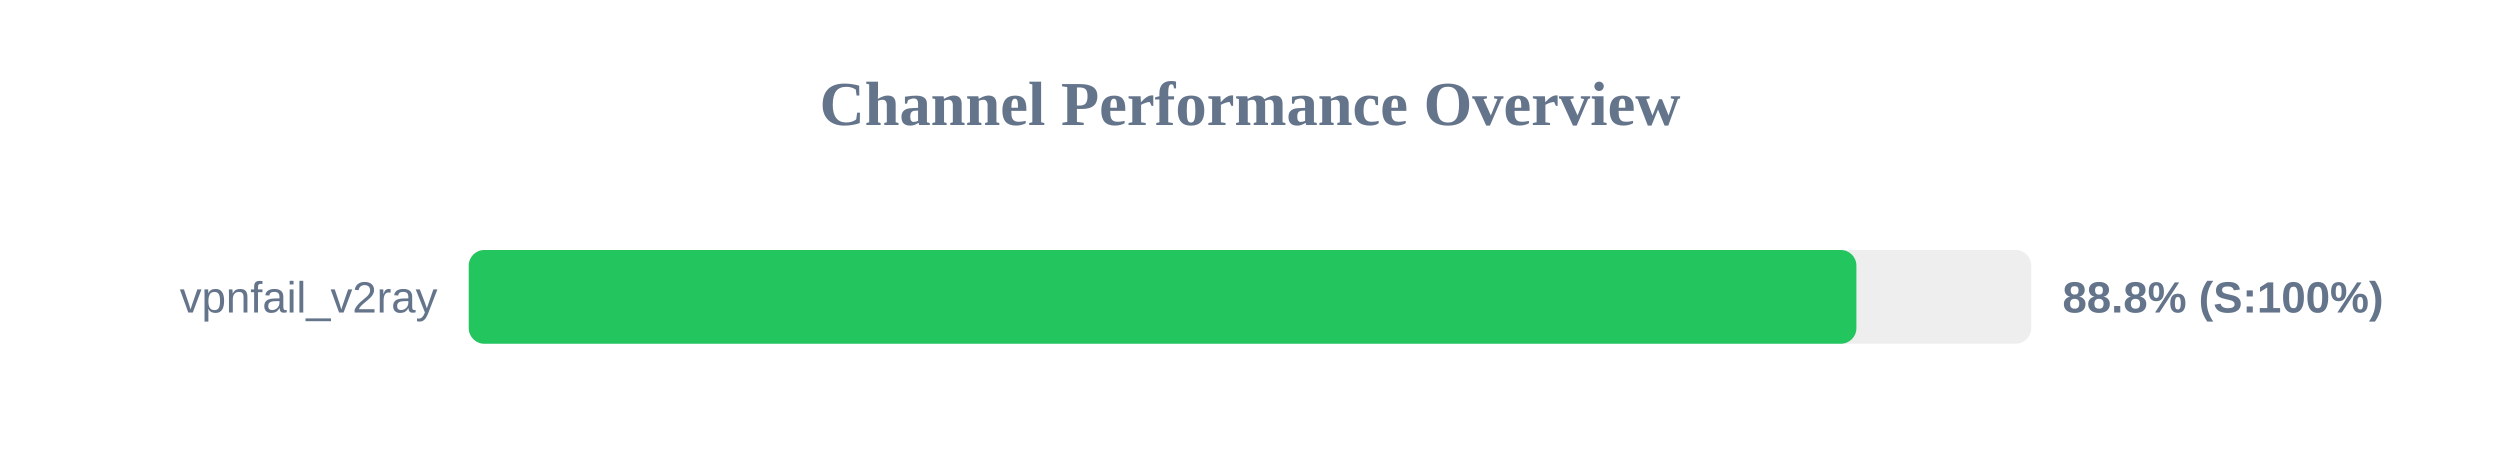
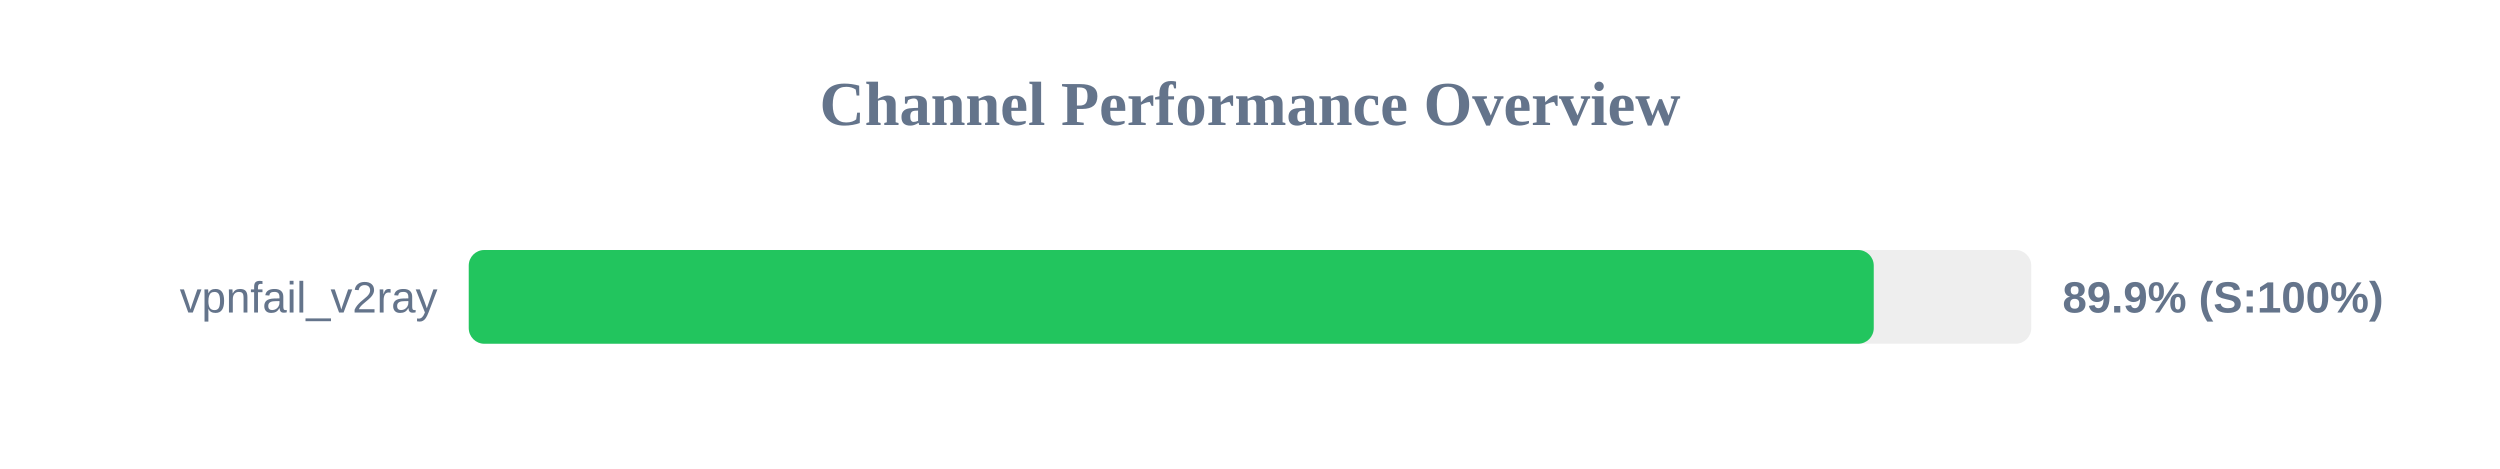
<svg xmlns="http://www.w3.org/2000/svg" width="800" height="150" version="1.1">
  <style>
        .row { font: 14px Arial; fill: #64748b; }
        .score { font: bold 14px Arial; fill: #64748b; }
    </style>
  <text x="400" y="40" text-anchor="middle" font-size="20px" font-weight="bold" fill="#64748b">Channel Performance Overview</text>
  <rect x="150" y="80" width="500" height="30" fill="#eee" rx="5" />
-   <rect x="150" y="80" width="444.05" height="30" fill="#22c55e" rx="5" />
+   <rect x="150" y="80" width="449.6" height="30" fill="#22c55e" rx="5" />
  <text x="140" y="100" text-anchor="end" class="row">vpnfail_v2ray</text>
-   <text x="660" y="100" text-anchor="start" class="score">88.8% (S:100%)</text>
+   <text x="660" y="100" text-anchor="start" class="score">89.9% (S:100%)</text>
</svg>
